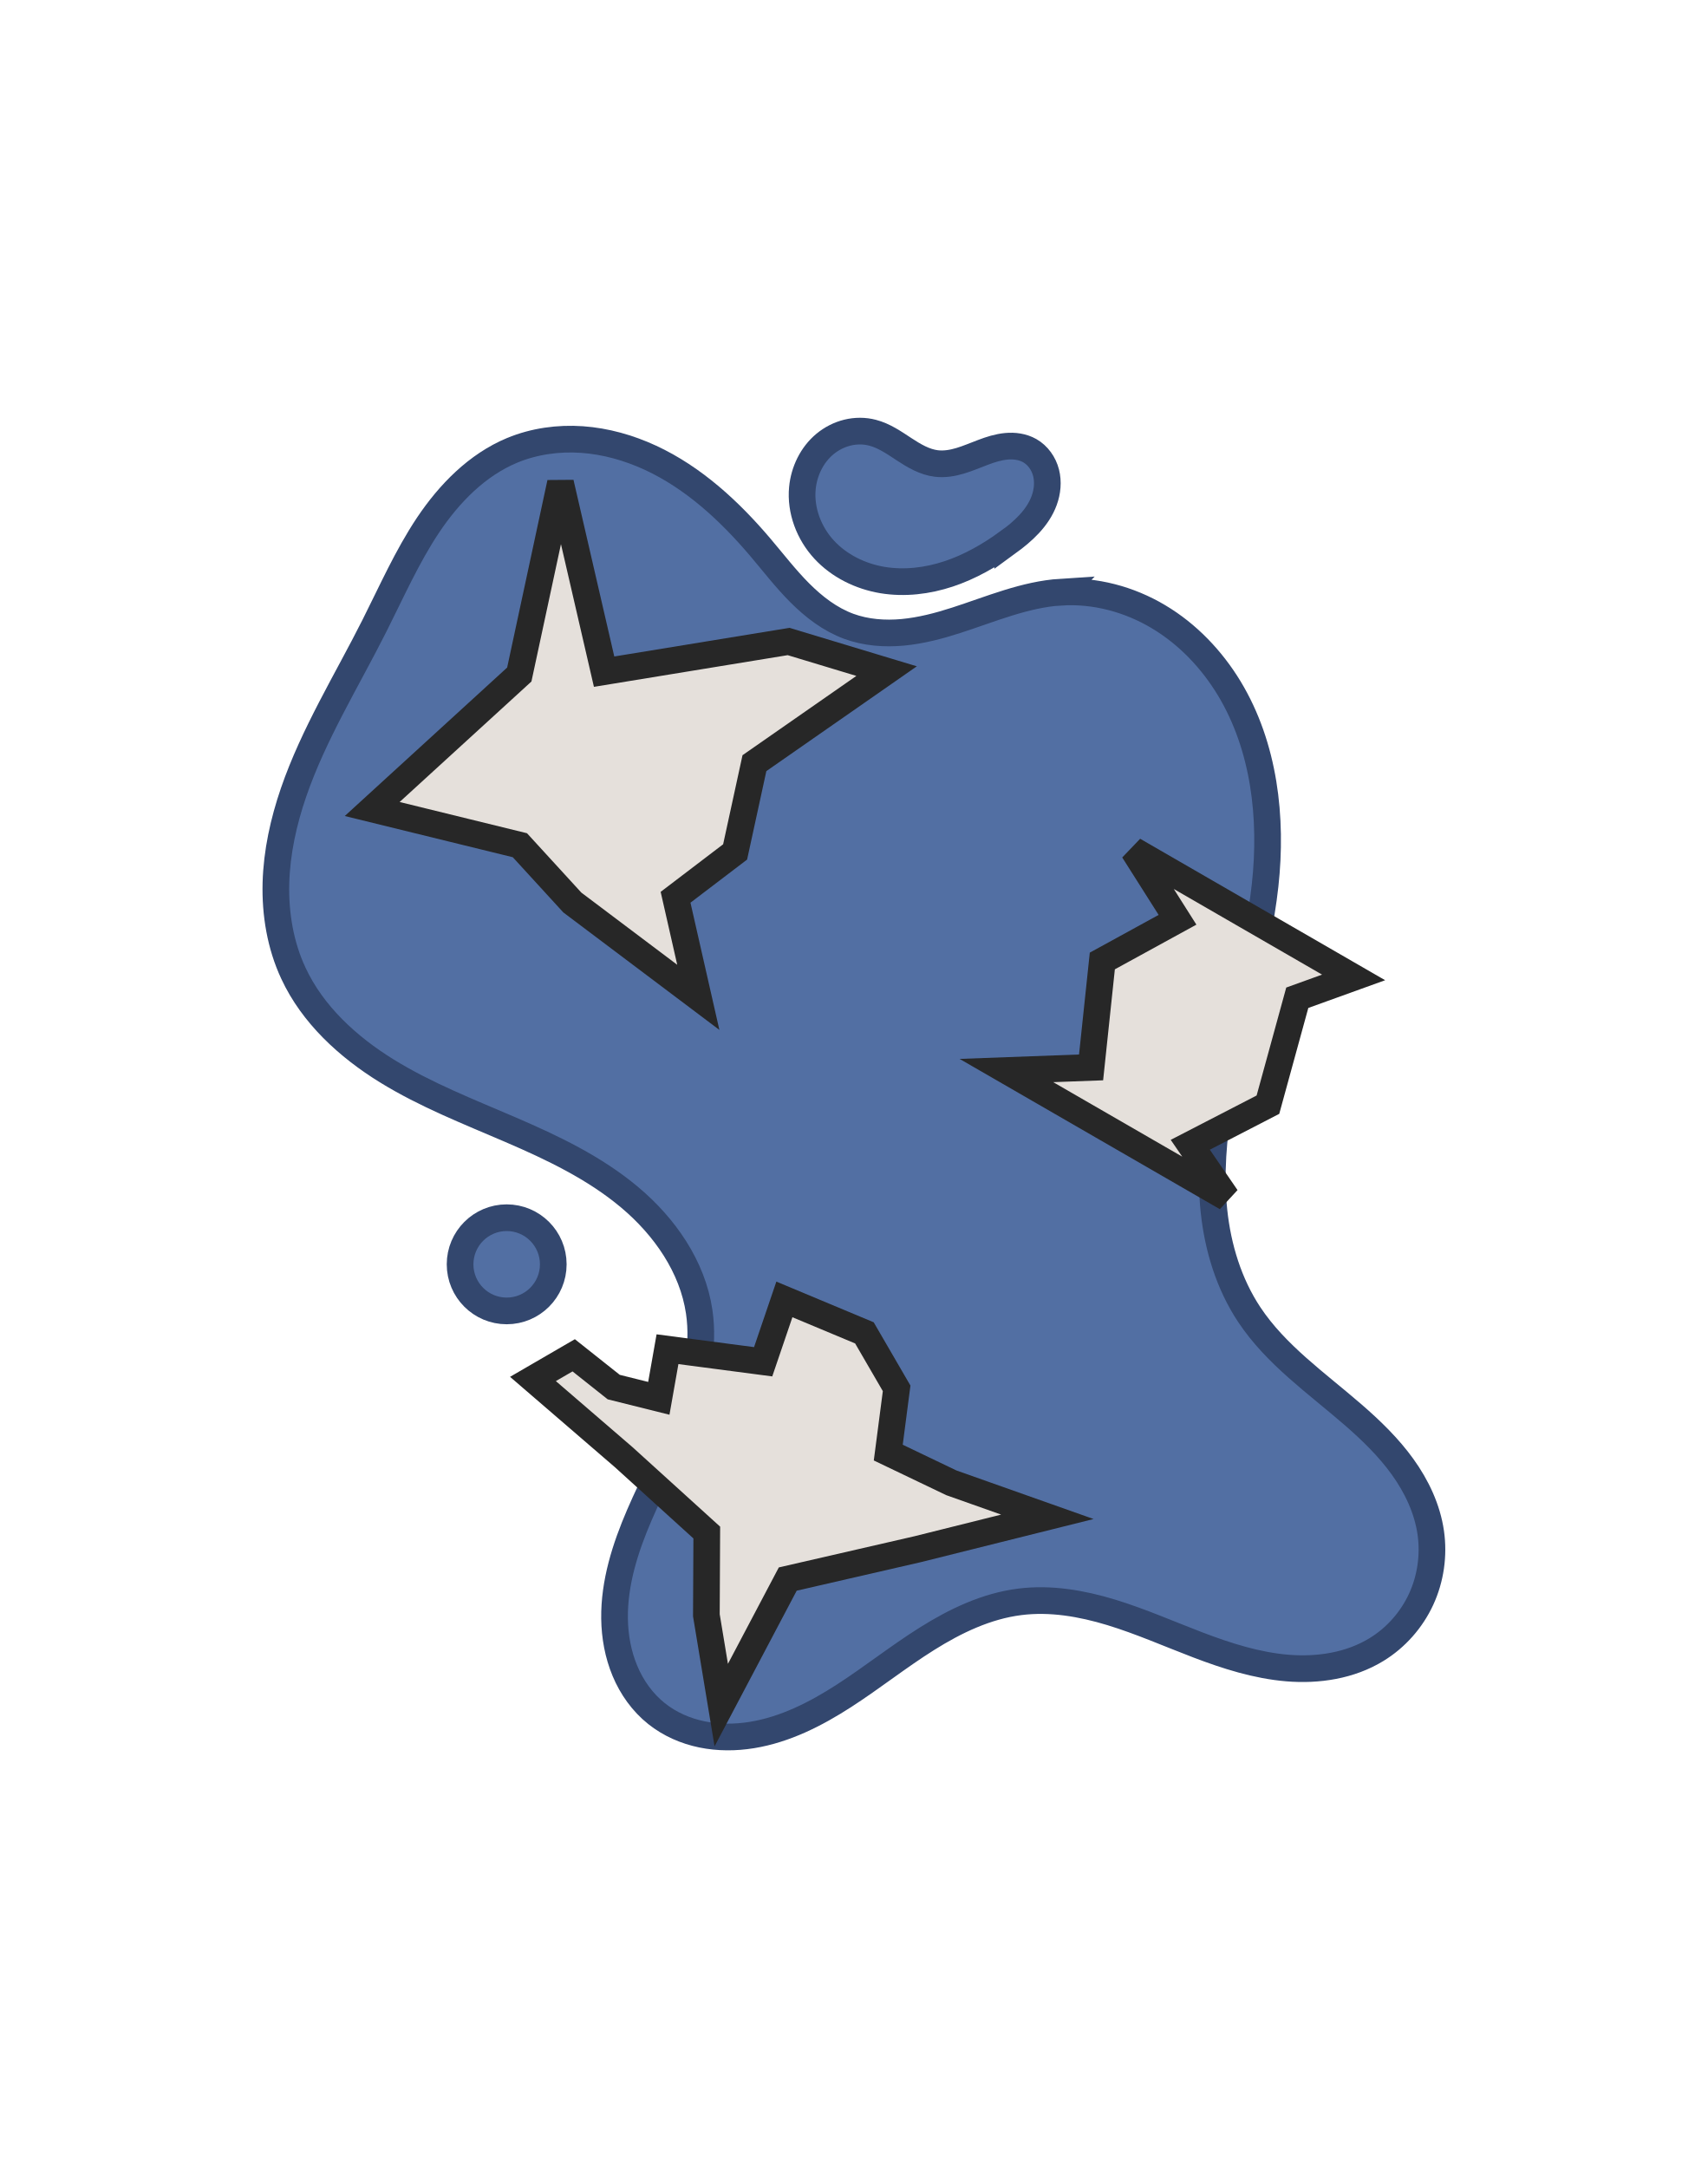
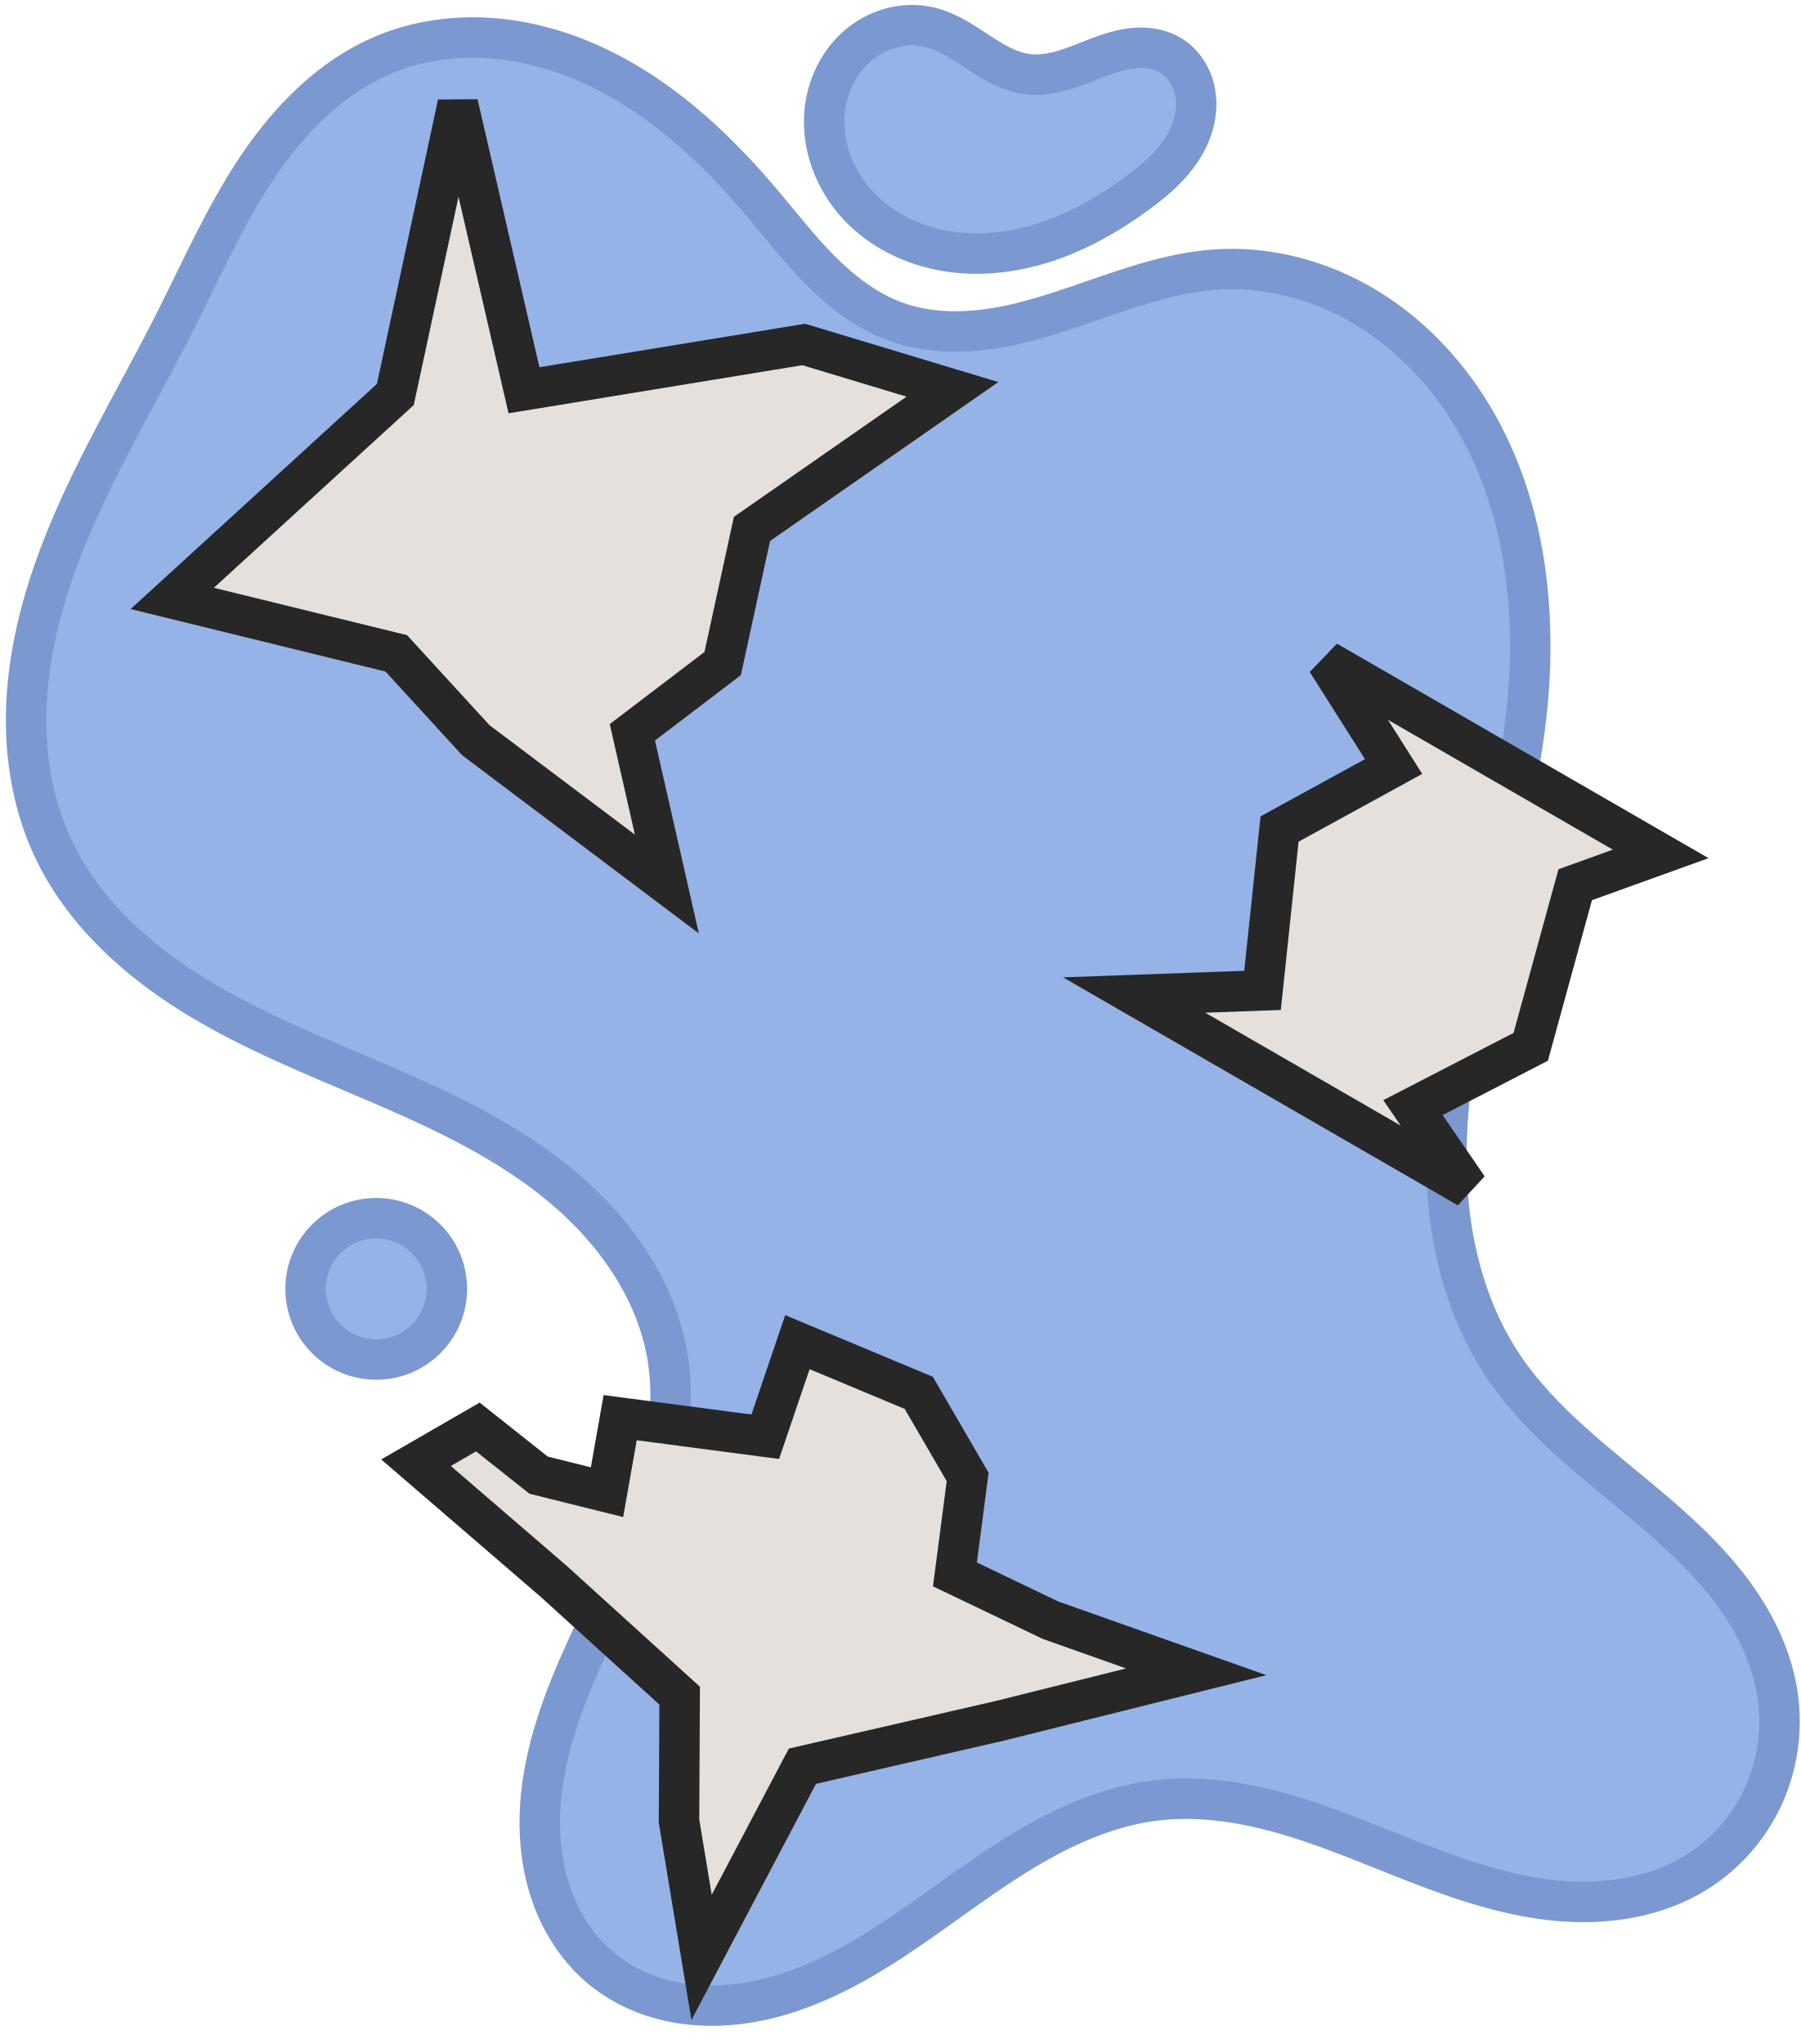
- <svg xmlns="http://www.w3.org/2000/svg" width="128" height="162.454" viewBox="0 0 33.867 42.983" version="1.1" id="svg1360">
-   <defs id="defs1357">
-     </defs>
-   <g id="layer1">
-     <g id="g7056" transform="translate(0.3187784,-1.296561)">
-       <path style="fill:#526fa3;fill-opacity:1;stroke:#33476e;stroke-width:0.529;stroke-linecap:butt;stroke-linejoin:miter;stroke-miterlimit:4;stroke-dasharray:none;stroke-opacity:1" d="m 20.722,13.037 c 0.672,-0.042 1.351,0.14 1.93,0.485 0.579,0.344 1.057,0.846 1.406,1.422 0.696,1.153 0.858,2.565 0.711,3.904 -0.159,1.45 -0.657,2.842 -0.905,4.28 -0.124,0.719 -0.185,1.453 -0.109,2.179 0.077,0.725 0.296,1.444 0.699,2.052 0.528,0.796 1.334,1.357 2.056,1.983 0.361,0.313 0.707,0.648 0.986,1.036 0.279,0.388 0.49,0.833 0.558,1.306 0.064,0.446 -0.002,0.911 -0.191,1.32 -0.189,0.409 -0.5,0.762 -0.885,0.997 -0.522,0.32 -1.159,0.417 -1.769,0.366 -0.61,-0.051 -1.201,-0.24 -1.773,-0.458 -0.572,-0.218 -1.134,-0.467 -1.72,-0.646 -0.586,-0.178 -1.204,-0.285 -1.812,-0.208 -0.661,0.083 -1.277,0.378 -1.841,0.732 -0.564,0.354 -1.086,0.77 -1.645,1.131 -0.559,0.361 -1.167,0.67 -1.824,0.777 -0.329,0.054 -0.667,0.055 -0.993,-0.012 -0.326,-0.067 -0.639,-0.204 -0.9,-0.412 -0.278,-0.221 -0.49,-0.519 -0.627,-0.847 -0.137,-0.327 -0.201,-0.683 -0.206,-1.038 -0.009,-0.71 0.213,-1.404 0.494,-2.056 0.281,-0.652 0.623,-1.277 0.875,-1.941 0.252,-0.664 0.413,-1.381 0.31,-2.084 C 13.415,26.408 12.86,25.614 12.165,25.032 11.47,24.449 10.64,24.054 9.807,23.695 8.974,23.336 8.124,23.005 7.352,22.529 6.581,22.053 5.881,21.413 5.499,20.591 5.24,20.036 5.137,19.415 5.153,18.803 5.17,18.191 5.304,17.586 5.503,17.006 5.902,15.848 6.555,14.798 7.106,13.704 7.446,13.03 7.751,12.335 8.17,11.707 8.59,11.08 9.141,10.515 9.838,10.225 10.273,10.045 10.753,9.978 11.223,10.011 c 0.47,0.033 0.931,0.164 1.359,0.362 0.855,0.397 1.565,1.054 2.175,1.772 0.257,0.303 0.5,0.62 0.781,0.902 0.281,0.282 0.604,0.531 0.978,0.668 0.339,0.124 0.708,0.151 1.068,0.118 0.359,-0.034 0.711,-0.126 1.055,-0.237 0.687,-0.221 1.365,-0.515 2.085,-0.561 z" id="path5045" />
-       <path id="rect851" style="fill:#e5e0db;fill-opacity:1;stroke:#272727;stroke-width:0.529;stroke-linecap:round;stroke-miterlimit:4;stroke-dasharray:none;stroke-opacity:1" d="m 10.796,10.869 -0.817,3.801 -2.917,2.666 2.929,0.718 1.04,1.136 2.498,1.88 -0.451,-1.984 1.181,-0.899 0.383,-1.76 2.621,-1.825 -1.944,-0.587 -3.658,0.598 z" />
-       <path id="rect851-3" style="fill:#e5e0db;fill-opacity:1;stroke:#272727;stroke-width:0.529;stroke-linecap:round;stroke-miterlimit:4;stroke-dasharray:none;stroke-opacity:1" d="m 10.25,28.636 1.8,1.551 1.647,1.494 -0.008,1.64 0.295,1.781 1.319,-2.499 2.576,-0.592 2.572,-0.642 -1.904,-0.674 -1.251,-0.599 0.166,-1.274 -0.639,-1.1 -1.587,-0.663 -0.421,1.236 -1.897,-0.249 -0.172,0.974 -0.894,-0.223 -0.794,-0.63 z" />
-       <path id="rect851-6" style="fill:#e5e0db;fill-opacity:1;stroke:#272727;stroke-width:0.529;stroke-linecap:round;stroke-miterlimit:4;stroke-dasharray:none;stroke-opacity:1" d="m 19.639,22.521 4.365,2.52 -0.719,-1.048 1.54,-0.795 0.582,-2.12 1.117,-0.403 -4.365,-2.52 0.873,1.377 -1.491,0.817 -0.223,2.11 z" />
-       <circle style="fill:#526fa3;fill-opacity:1;stroke:#33476e;stroke-width:0.529;stroke-linecap:round;stroke-miterlimit:4;stroke-dasharray:none;stroke-opacity:1" id="path3384" cx="9.729" cy="26.363" r="0.924" />
-       <path style="fill:#526fa3;fill-opacity:1;stroke:#33476e;stroke-width:0.529;stroke-linecap:butt;stroke-linejoin:miter;stroke-miterlimit:4;stroke-dasharray:none;stroke-opacity:1" d="m 19.665,12.05 c -0.359,0.261 -0.749,0.484 -1.17,0.624 -0.421,0.14 -0.875,0.195 -1.312,0.123 -0.438,-0.073 -0.858,-0.278 -1.159,-0.604 -0.301,-0.326 -0.473,-0.777 -0.431,-1.218 0.032,-0.335 0.189,-0.661 0.447,-0.875 0.129,-0.107 0.283,-0.186 0.446,-0.226 0.163,-0.04 0.336,-0.041 0.499,0.002 0.228,0.059 0.426,0.197 0.624,0.327 0.197,0.129 0.407,0.255 0.641,0.283 0.159,0.019 0.32,-0.008 0.473,-0.054 0.153,-0.046 0.3,-0.11 0.45,-0.166 0.15,-0.057 0.304,-0.106 0.463,-0.121 0.159,-0.015 0.325,0.007 0.465,0.086 0.162,0.092 0.278,0.257 0.324,0.438 0.046,0.181 0.027,0.375 -0.037,0.55 -0.128,0.351 -0.421,0.614 -0.723,0.834 z" id="path6705" />
-     </g>
-   </g>
+ <svg xmlns="http://www.w3.org/2000/svg" width="89" height="101" viewBox="0 0 89 101" fill="none">
+   <path opacity="0.6" d="M60.139 13.318C62.679 13.158 65.246 13.848 67.433 15.15C69.62 16.451 71.43 18.347 72.745 20.526C75.377 24.882 75.989 30.22 75.433 35.279C74.831 40.761 72.951 46.021 72.014 51.455C71.545 54.172 71.314 56.948 71.603 59.69C71.893 62.432 72.721 65.146 74.246 67.444C76.243 70.454 79.287 72.573 82.017 74.938C83.382 76.121 84.689 77.388 85.743 78.855C86.797 80.322 87.593 82.002 87.85 83.79C88.093 85.476 87.843 87.232 87.129 88.779C86.414 90.326 85.238 91.658 83.785 92.548C81.811 93.758 79.405 94.124 77.097 93.932C74.79 93.741 72.559 93.025 70.396 92.2C68.233 91.374 66.111 90.433 63.895 89.759C61.681 89.086 59.344 88.684 57.047 88.973C54.55 89.287 52.219 90.401 50.089 91.74C47.959 93.078 45.984 94.652 43.87 96.016C41.756 97.381 39.459 98.549 36.976 98.954C35.734 99.157 34.455 99.164 33.223 98.91C31.99 98.657 30.806 98.138 29.822 97.354C28.773 96.517 27.97 95.39 27.451 94.153C26.932 92.916 26.692 91.57 26.674 90.229C26.639 87.546 27.479 84.924 28.541 82.46C29.604 79.995 30.898 77.631 31.85 75.123C32.803 72.614 33.41 69.901 33.02 67.246C32.523 63.855 30.424 60.855 27.798 58.654C25.171 56.452 22.034 54.957 18.886 53.601C15.739 52.245 12.525 50.994 9.609 49.194C6.692 47.395 4.048 44.978 2.603 41.87C1.627 39.771 1.234 37.426 1.296 35.112C1.359 32.798 1.866 30.511 2.619 28.322C4.126 23.944 6.594 19.974 8.679 15.84C9.964 13.294 11.114 10.665 12.699 8.294C14.285 5.923 16.369 3.787 19.003 2.694C20.648 2.011 22.46 1.76 24.237 1.884C26.014 2.009 27.756 2.503 29.372 3.253C32.603 4.753 35.286 7.235 37.591 9.952C38.564 11.098 39.482 12.296 40.543 13.361C41.604 14.427 42.827 15.369 44.239 15.886C45.52 16.355 46.915 16.458 48.273 16.331C49.632 16.204 50.96 15.853 52.259 15.436C54.857 14.603 57.416 13.49 60.139 13.318Z" fill="#5081D7" stroke="#2354B3" stroke-width="2" />
+   <path d="M22.624 5.127L19.536 19.494L8.512 29.57L19.583 32.284L23.515 36.577L32.955 43.682L31.251 36.185L35.712 32.789L37.161 26.136L47.067 19.239L39.719 17.022L25.894 19.284L22.624 5.127Z" fill="#E5E0DB" stroke="#272727" stroke-width="2" stroke-linecap="round" />
+   <path d="M20.559 72.277L27.362 78.139L33.587 83.787L33.555 89.987L34.671 96.72L39.654 87.273L49.392 85.034L59.114 82.608L51.917 80.06L47.191 77.796L47.819 72.981L45.404 68.825L39.406 66.32L37.817 70.993L30.647 70.051L29.997 73.733L26.617 72.892L23.615 70.512L20.559 72.277Z" fill="#E5E0DB" stroke="#272727" stroke-width="2" stroke-linecap="round" />
+   <path d="M56.046 49.167L72.543 58.691L69.825 54.731L75.645 51.727L77.844 43.716L82.067 42.194L65.57 32.67L68.868 37.876L63.233 40.964L62.391 48.938L56.046 49.167Z" fill="#E5E0DB" stroke="#272727" stroke-width="2" stroke-linecap="round" />
+   <path opacity="0.6" d="M18.592 67.178C20.52 67.178 22.083 65.615 22.083 63.687C22.083 61.758 20.52 60.195 18.592 60.195C16.664 60.195 15.101 61.758 15.101 63.687C15.101 65.615 16.664 67.178 18.592 67.178Z" fill="#5081D7" stroke="#2354B3" stroke-width="2" stroke-linecap="round" />
+   <path opacity="0.6" d="M56.145 9.589C54.789 10.575 53.314 11.417 51.723 11.946C50.131 12.475 48.417 12.683 46.762 12.409C45.108 12.135 43.518 11.36 42.381 10.127C41.244 8.894 40.593 7.191 40.751 5.522C40.87 4.257 41.464 3.025 42.441 2.213C42.93 1.807 43.51 1.509 44.127 1.358C44.744 1.206 45.398 1.204 46.014 1.363C46.876 1.587 47.625 2.109 48.371 2.597C49.116 3.086 49.91 3.561 50.795 3.667C51.395 3.739 52.005 3.636 52.584 3.462C53.163 3.289 53.719 3.047 54.285 2.834C54.851 2.62 55.433 2.433 56.035 2.377C56.637 2.321 57.265 2.404 57.791 2.702C58.406 3.049 58.84 3.675 59.016 4.358C59.191 5.042 59.119 5.776 58.877 6.438C58.393 7.764 57.286 8.759 56.145 9.589Z" fill="#5081D7" stroke="#2354B3" stroke-width="2" />
</svg>
